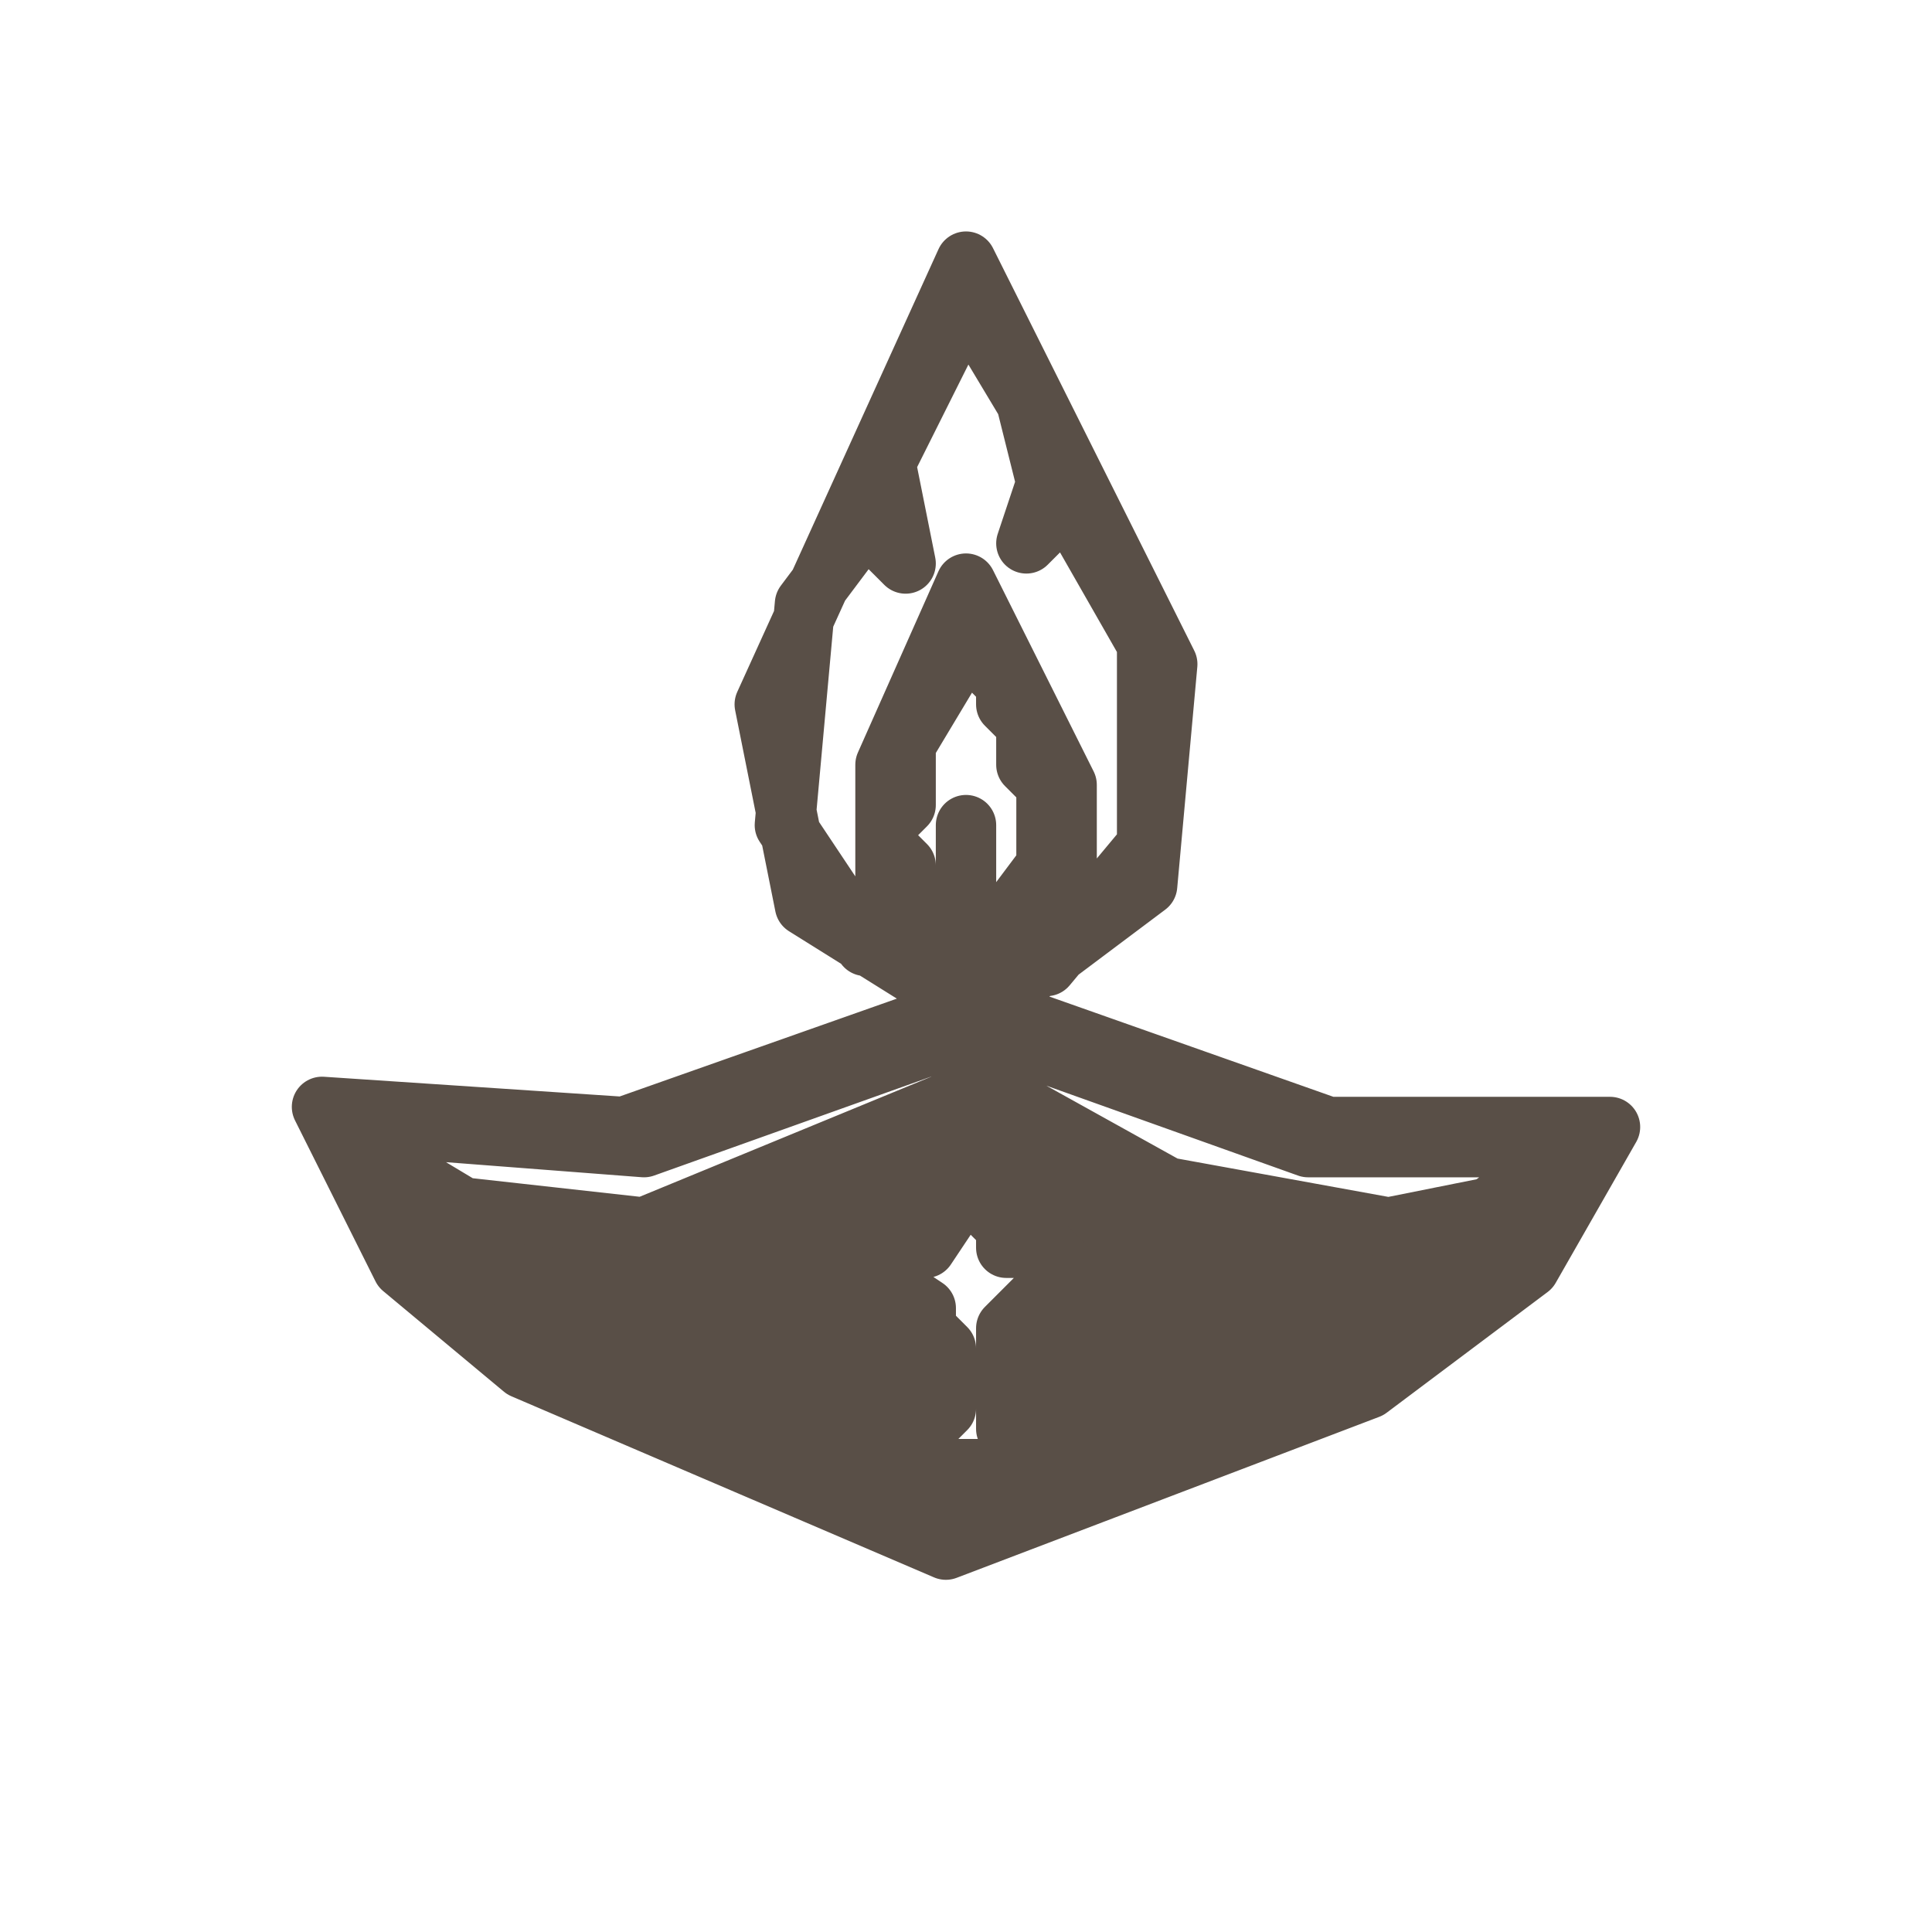
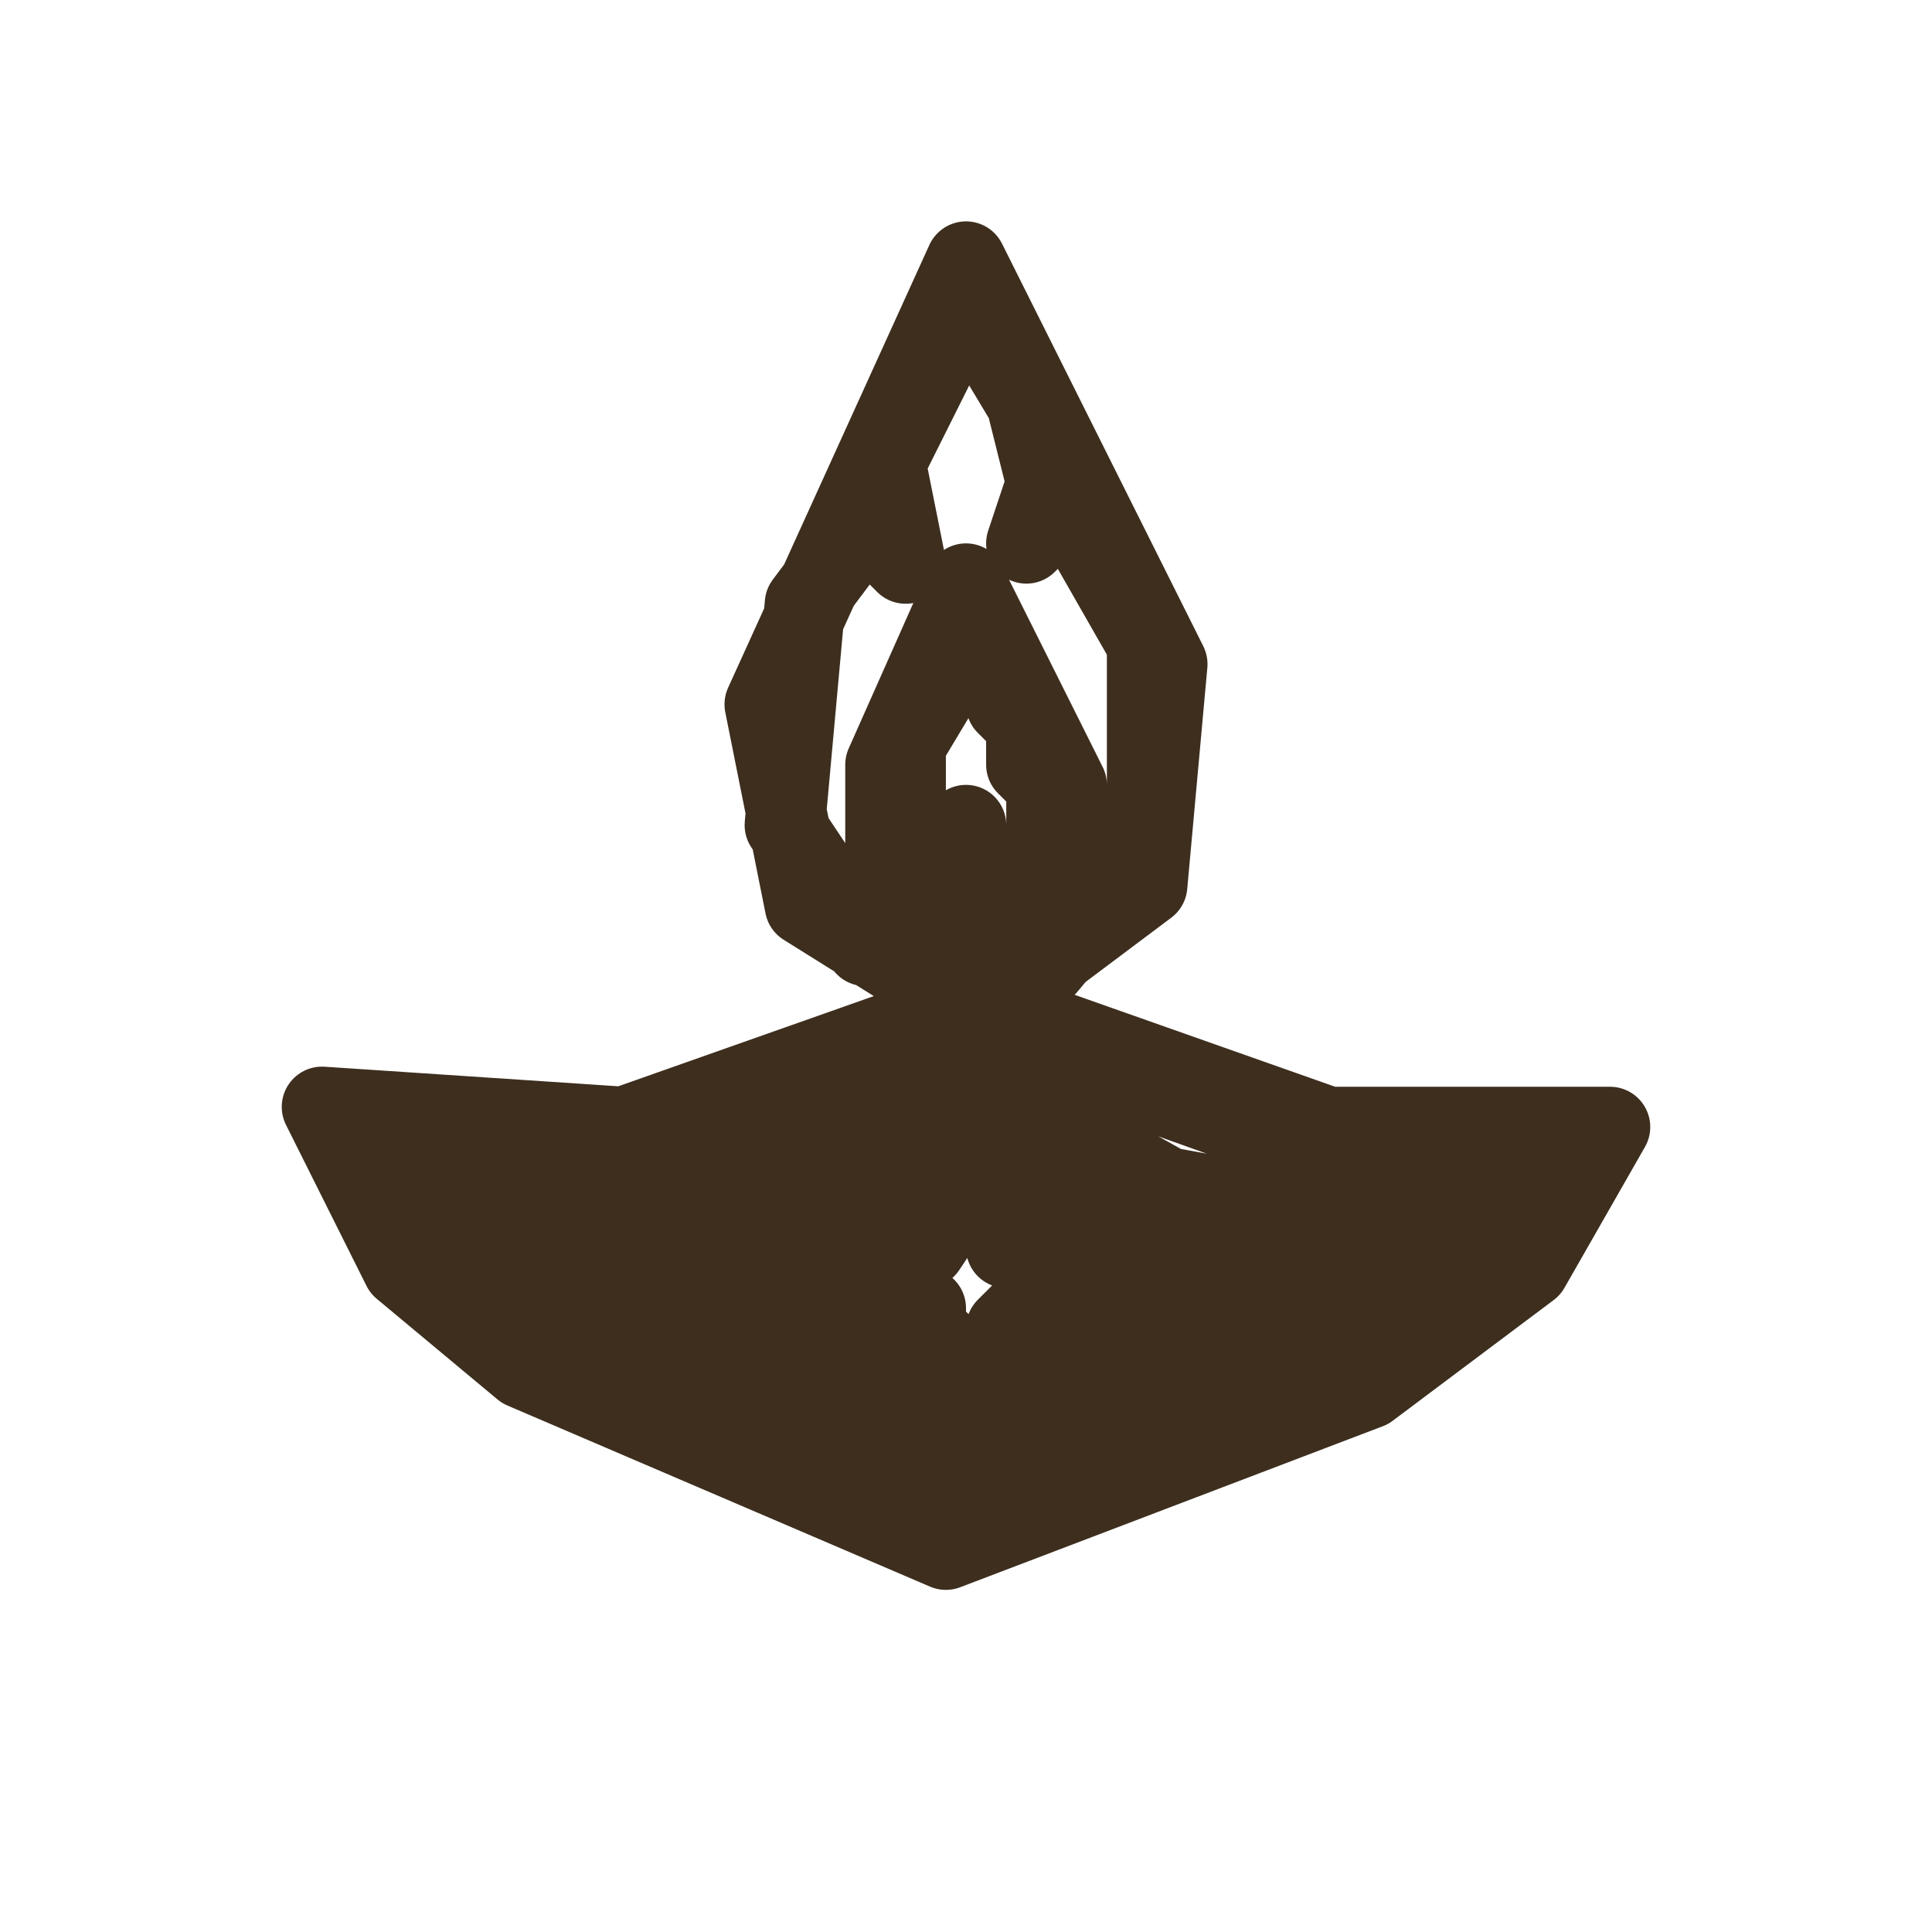
<svg xmlns="http://www.w3.org/2000/svg" viewBox="0 0 96 96" width="96" height="96">
-   <path stroke="#594F47" stroke-width="3" stroke-linejoin="round" stroke-linecap="round" fill="#594F47" fill-rule="evenodd" d="M 48 13 L 38 35 L 40 45 L 48 50 L 31 56 L 16 55 L 20 63 L 26 68 L 47 77 L 68 69 L 76 63 L 80 56 L 66 56 L 49 50 L 57 44 L 58 33 Z M 52 71 L 53 70 L 54 71 L 53 72 Z M 60 66 L 59 67 L 58 67 L 57 66 L 55 66 L 53 68 L 53 70 L 52 71 L 50 69 L 51 68 L 51 67 L 54 64 L 58 64 Z M 37 66 L 39 64 L 43 64 L 46 67 L 46 70 L 45 71 L 44 71 L 43 70 L 43 67 L 42 66 L 40 66 L 39 67 L 38 67 Z M 48 59 L 50 61 L 50 62 L 52 62 L 53 63 L 50 66 L 50 71 L 51 72 L 50 73 L 47 73 L 46 72 L 46 71 L 47 70 L 47 67 L 46 66 L 46 65 L 43 63 L 44 62 L 46 62 Z M 18 57 L 19 56 L 32 57 L 46 52 L 51 52 L 65 57 L 74 57 L 75 56 L 78 57 L 74 60 L 69 61 L 58 59 L 49 54 L 32 61 L 23 60 Z M 44 47 L 45 46 L 46 47 L 45 48 Z M 48 32 L 50 34 L 50 35 L 51 36 L 51 38 L 52 39 L 52 43 L 49 47 L 48 46 L 48 41 L 48 46 L 47 47 L 45 45 L 45 43 L 44 42 L 44 41 L 45 40 L 45 37 Z M 48 15 L 51 20 L 52 24 L 51 27 L 53 25 L 57 32 L 57 42 L 52 48 L 51 46 L 53 43 L 53 39 L 48 29 L 44 38 L 44 45 L 45 46 L 43 47 L 39 41 L 40 30 L 43 26 L 45 28 L 44 23 Z" />
+   <path stroke="#3D2E1E" stroke-width="4" stroke-linejoin="round" stroke-linecap="round" fill="#3D2E1E" fill-rule="evenodd" d="M 48 13 L 38 35 L 40 45 L 48 50 L 31 56 L 16 55 L 20 63 L 26 68 L 47 77 L 68 69 L 76 63 L 80 56 L 66 56 L 49 50 L 57 44 L 58 33 Z M 52 71 L 53 70 L 54 71 L 53 72 Z M 60 66 L 59 67 L 58 67 L 57 66 L 55 66 L 53 68 L 53 70 L 52 71 L 50 69 L 51 68 L 51 67 L 54 64 L 58 64 Z M 37 66 L 39 64 L 43 64 L 46 67 L 46 70 L 45 71 L 44 71 L 43 70 L 43 67 L 42 66 L 40 66 L 39 67 L 38 67 Z M 48 59 L 50 61 L 50 62 L 52 62 L 53 63 L 50 66 L 50 71 L 51 72 L 50 73 L 47 73 L 46 72 L 46 71 L 47 70 L 47 67 L 46 66 L 46 65 L 43 63 L 44 62 L 46 62 Z M 18 57 L 19 56 L 32 57 L 46 52 L 51 52 L 65 57 L 74 57 L 75 56 L 78 57 L 74 60 L 69 61 L 58 59 L 49 54 L 32 61 L 23 60 Z M 44 47 L 45 46 L 46 47 L 45 48 Z M 48 32 L 50 34 L 50 35 L 51 36 L 51 38 L 52 39 L 52 43 L 49 47 L 48 46 L 48 41 L 48 46 L 47 47 L 45 45 L 45 43 L 44 42 L 44 41 L 45 40 L 45 37 Z M 48 15 L 51 20 L 52 24 L 51 27 L 53 25 L 57 32 L 57 42 L 52 48 L 51 46 L 53 43 L 53 39 L 48 29 L 44 38 L 44 45 L 45 46 L 43 47 L 39 41 L 40 30 L 43 26 L 45 28 L 44 23 Z" />
</svg>
